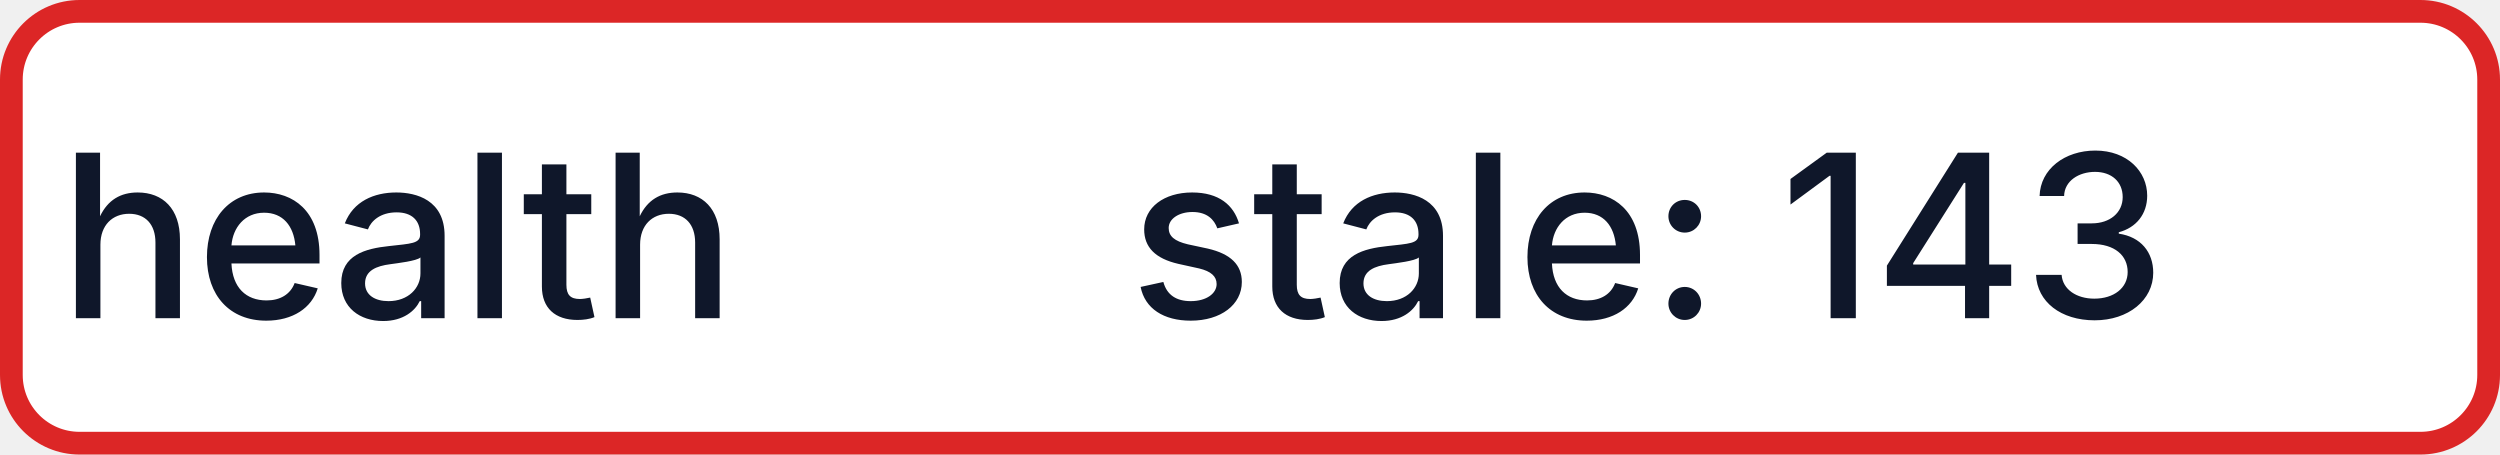
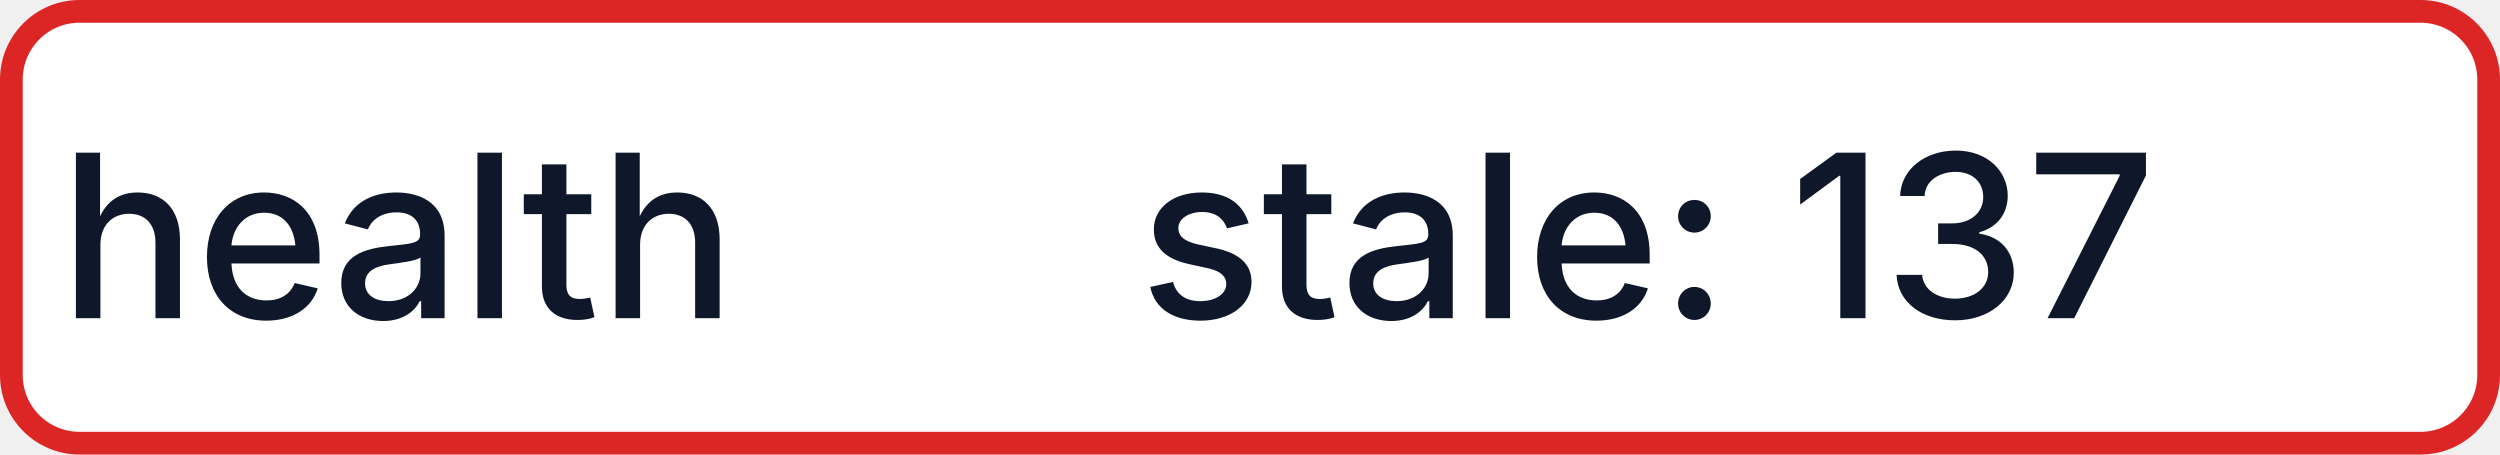
- <svg xmlns="http://www.w3.org/2000/svg" width="110" height="20" role="img" aria-label="health: stale: 143">
+ <svg xmlns="http://www.w3.org/2000/svg" width="110" height="20" role="img" aria-label="health: stale: 137">
  <rect x="0.5" y="0.5" width="109" height="19" rx="3" fill="#FFFFFF" stroke="#DC2626" stroke-width="1" />
  <g fill="#0F172A" text-anchor="middle" font-family="-apple-system,BlinkMacSystemFont,Segoe UI,sans-serif" font-size="10" font-weight="500">
    <text x="17.5" y="14">health</text>
-     <text x="72.5" y="14" textLength="68" lengthAdjust="spacingAndGlyphs">stale: 143</text>
+     <text x="72.5" y="14" textLength="68" lengthAdjust="spacingAndGlyphs">stale: 137</text>
  </g>
</svg>
